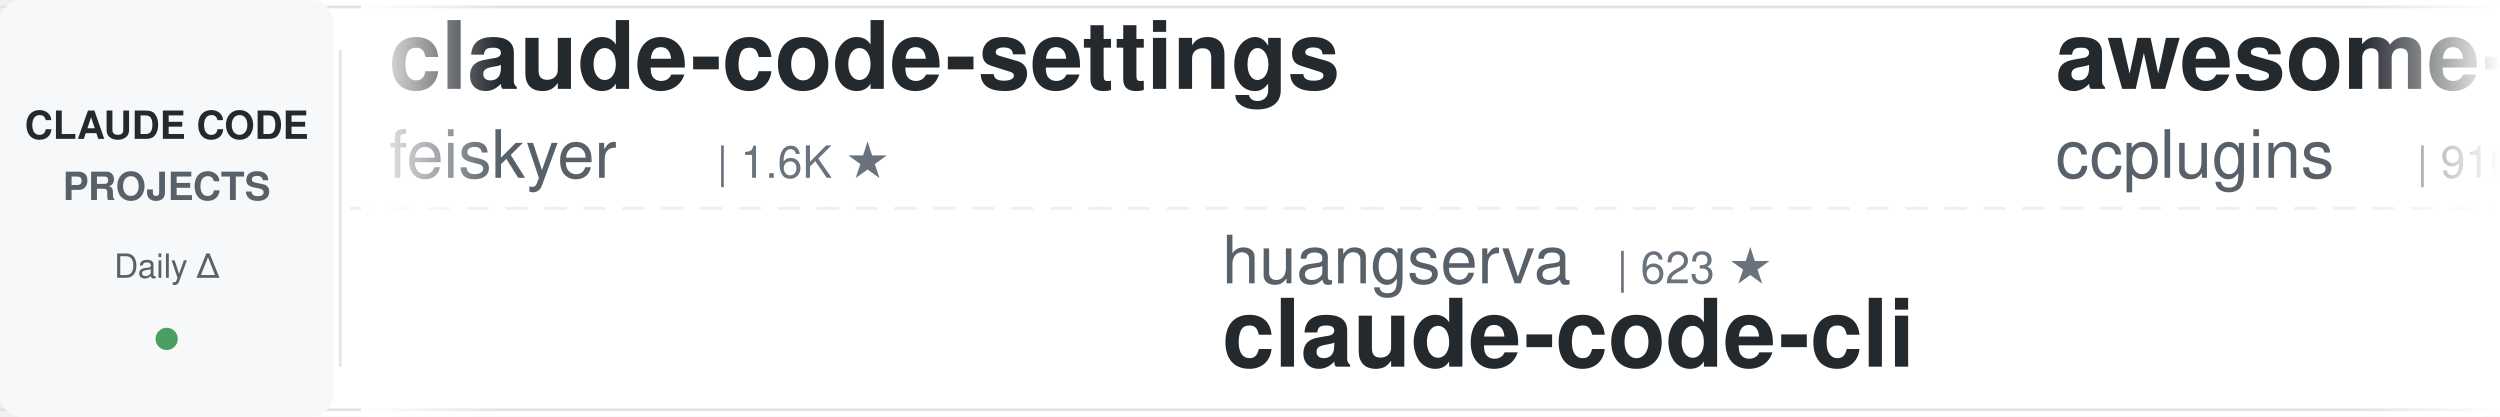
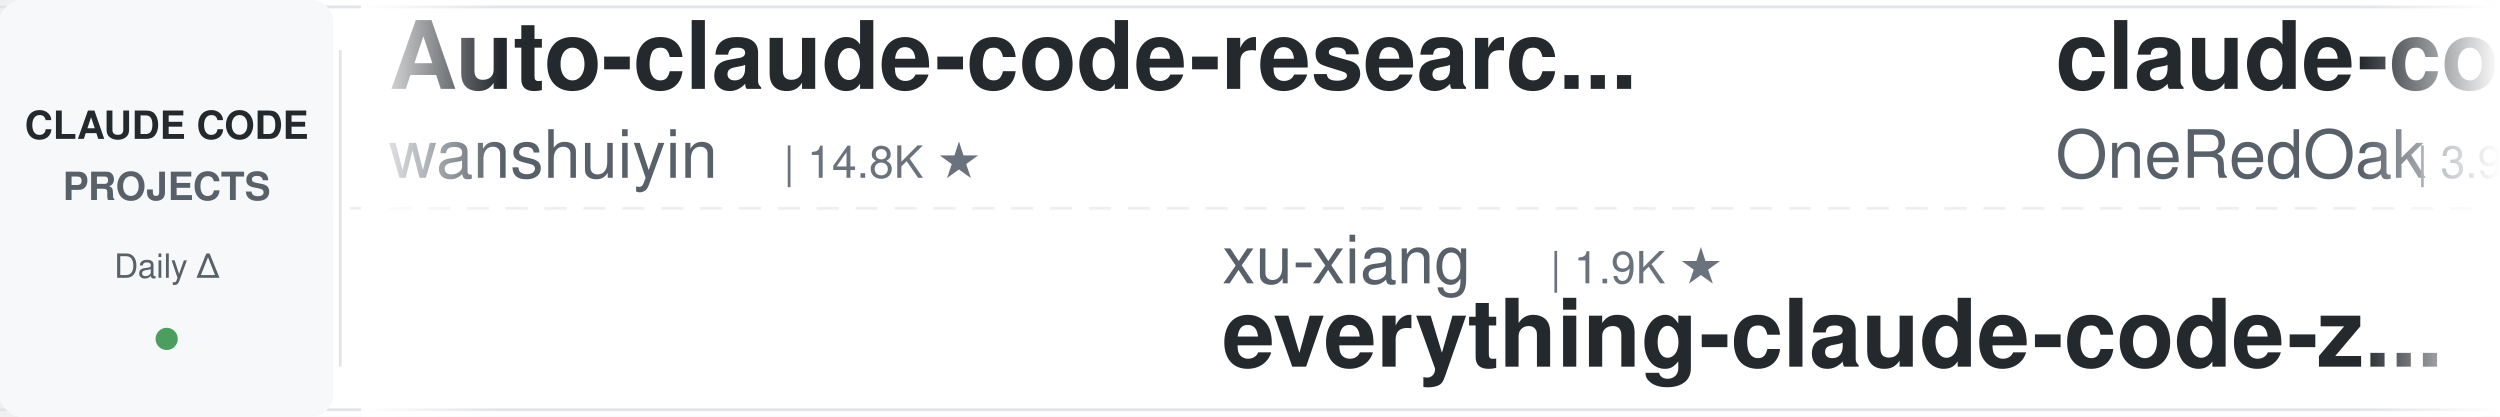
<svg xmlns="http://www.w3.org/2000/svg" width="900" height="150">
  <defs>
    <linearGradient id="leftFade" x1="0%" y1="0%" x2="100%" y2="0%">
      <stop offset="0%" style="stop-color:#ffffff;stop-opacity:1" />
      <stop offset="100%" style="stop-color:#ffffff;stop-opacity:0" />
    </linearGradient>
    <linearGradient id="rightFade" x1="0%" y1="0%" x2="100%" y2="0%">
      <stop offset="0%" style="stop-color:#ffffff;stop-opacity:0" />
      <stop offset="100%" style="stop-color:#ffffff;stop-opacity:1" />
    </linearGradient>
  </defs>
  <rect width="900" height="150" fill="#ffffff" rx="8" />
  <rect x="0" y="2" width="900" height="1" fill="#e1e4e8" />
  <rect x="0" y="147" width="900" height="1" fill="#e1e4e8" />
  <line x1="0" y1="75" x2="900" y2="75" stroke="#e1e4e8" stroke-width="1" stroke-dasharray="8 6" opacity="0.6" />
  <rect x="0" y="0" width="120" height="150" fill="#f6f8fa" rx="8" />
  <text x="60" y="50" font-family="-apple-system, BlinkMacSystemFont, 'Segoe UI', Helvetica, Arial, sans-serif" font-size="14" font-weight="600" fill="#24292e" text-anchor="middle">CLAUDE CODE</text>
  <text x="60" y="72" font-family="-apple-system, BlinkMacSystemFont, 'Segoe UI', Helvetica, Arial, sans-serif" font-size="14" font-weight="600" fill="#586069" text-anchor="middle">PROJECTS</text>
  <text x="60" y="100" font-family="-apple-system, BlinkMacSystemFont, 'Segoe UI', Helvetica, Arial, sans-serif" font-size="12" font-weight="500" fill="#586069" text-anchor="middle">Daily Δ</text>
  <circle cx="60" cy="122" r="4" fill="#22863a" opacity="0.8" />
  <rect x="122" y="18" width="1" height="114" fill="#e1e4e8" />
  <clipPath id="tickerClip">
    <rect x="130" y="0" width="770" height="150" />
  </clipPath>
  <g clip-path="url(#tickerClip)">
    <g id="tickerItems">
      <animateTransform attributeName="transform" attributeType="XML" type="translate" from="0 0" to="-3000 0" dur="54s" repeatCount="indefinite" />
      <g transform="translate(0, 0)">
-         <text x="140" y="32" font-family="-apple-system, BlinkMacSystemFont, 'Segoe UI', Helvetica, Arial, sans-serif" font-size="34" font-weight="600" fill="#24292e">claude-code-settings</text>
-         <text x="140" y="64" font-family="-apple-system, BlinkMacSystemFont, 'Segoe UI', Helvetica, Arial, sans-serif" font-size="24" font-weight="400" fill="#586069">feiskyer</text>
-         <text x="258" y="64" font-family="-apple-system, BlinkMacSystemFont, 'Segoe UI', Helvetica, Arial, sans-serif" font-size="16" font-weight="500" fill="#6a737d">| 1.6K ★</text>
+         <text x="140" y="32" font-family="-apple-system, BlinkMacSystemFont, 'Segoe UI', Helvetica, Arial, sans-serif" font-size="34" font-weight="600" fill="#24292e">Auto-claude-code-researc...</text>
+         <text x="140" y="64" font-family="-apple-system, BlinkMacSystemFont, 'Segoe UI', Helvetica, Arial, sans-serif" font-size="24" font-weight="400" fill="#586069">wanshuiyin</text>
+         <text x="282" y="64" font-family="-apple-system, BlinkMacSystemFont, 'Segoe UI', Helvetica, Arial, sans-serif" font-size="16" font-weight="500" fill="#6a737d">| 14.8K ★</text>
      </g>
      <g transform="translate(300, 0)">
-         <text x="140" y="102" font-family="-apple-system, BlinkMacSystemFont, 'Segoe UI', Helvetica, Arial, sans-serif" font-size="24" font-weight="400" fill="#586069">huangserva</text>
-         <text x="282" y="102" font-family="-apple-system, BlinkMacSystemFont, 'Segoe UI', Helvetica, Arial, sans-serif" font-size="16" font-weight="500" fill="#6a737d">| 623 ★</text>
-         <text x="140" y="132" font-family="-apple-system, BlinkMacSystemFont, 'Segoe UI', Helvetica, Arial, sans-serif" font-size="34" font-weight="600" fill="#24292e">claude-code-cli</text>
+         <text x="140" y="102" font-family="-apple-system, BlinkMacSystemFont, 'Segoe UI', Helvetica, Arial, sans-serif" font-size="24" font-weight="400" fill="#586069">xu-xiang</text>
+         <text x="258" y="102" font-family="-apple-system, BlinkMacSystemFont, 'Segoe UI', Helvetica, Arial, sans-serif" font-size="16" font-weight="500" fill="#6a737d">| 1.9K ★</text>
+         <text x="140" y="132" font-family="-apple-system, BlinkMacSystemFont, 'Segoe UI', Helvetica, Arial, sans-serif" font-size="34" font-weight="600" fill="#24292e">everything-claude-code-z...</text>
      </g>
      <g transform="translate(600, 0)">
-         <text x="140" y="32" font-family="-apple-system, BlinkMacSystemFont, 'Segoe UI', Helvetica, Arial, sans-serif" font-size="34" font-weight="600" fill="#24292e">awesome-claude-code-plug...</text>
-         <text x="140" y="64" font-family="-apple-system, BlinkMacSystemFont, 'Segoe UI', Helvetica, Arial, sans-serif" font-size="24" font-weight="400" fill="#586069">ccplugins</text>
-         <text x="270" y="64" font-family="-apple-system, BlinkMacSystemFont, 'Segoe UI', Helvetica, Arial, sans-serif" font-size="16" font-weight="500" fill="#6a737d">| 916 ★</text>
+         <text x="140" y="32" font-family="-apple-system, BlinkMacSystemFont, 'Segoe UI', Helvetica, Arial, sans-serif" font-size="34" font-weight="600" fill="#24292e">claude-code-workflows</text>
+         <text x="140" y="64" font-family="-apple-system, BlinkMacSystemFont, 'Segoe UI', Helvetica, Arial, sans-serif" font-size="24" font-weight="400" fill="#586069">OneRedOak</text>
+         <text x="270" y="64" font-family="-apple-system, BlinkMacSystemFont, 'Segoe UI', Helvetica, Arial, sans-serif" font-size="16" font-weight="500" fill="#6a737d">| 3.9K ★</text>
      </g>
      <g transform="translate(900, 0)">
-         <text x="140" y="102" font-family="-apple-system, BlinkMacSystemFont, 'Segoe UI', Helvetica, Arial, sans-serif" font-size="24" font-weight="400" fill="#586069">rohitg00</text>
-         <text x="258" y="102" font-family="-apple-system, BlinkMacSystemFont, 'Segoe UI', Helvetica, Arial, sans-serif" font-size="16" font-weight="500" fill="#6a737d">| 2.5K ★</text>
-         <text x="140" y="132" font-family="-apple-system, BlinkMacSystemFont, 'Segoe UI', Helvetica, Arial, sans-serif" font-size="34" font-weight="600" fill="#24292e">awesome-claude-code-tool...</text>
+         <text x="140" y="102" font-family="-apple-system, BlinkMacSystemFont, 'Segoe UI', Helvetica, Arial, sans-serif" font-size="24" font-weight="400" fill="#586069">ding113</text>
+         <text x="246" y="102" font-family="-apple-system, BlinkMacSystemFont, 'Segoe UI', Helvetica, Arial, sans-serif" font-size="16" font-weight="500" fill="#6a737d">| 3.3K ★</text>
+         <text x="140" y="132" font-family="-apple-system, BlinkMacSystemFont, 'Segoe UI', Helvetica, Arial, sans-serif" font-size="34" font-weight="600" fill="#24292e">claude-code-hub</text>
      </g>
      <g transform="translate(1200, 0)">
-         <text x="140" y="32" font-family="-apple-system, BlinkMacSystemFont, 'Segoe UI', Helvetica, Arial, sans-serif" font-size="34" font-weight="600" fill="#24292e">ralph-claude-code</text>
-         <text x="140" y="64" font-family="-apple-system, BlinkMacSystemFont, 'Segoe UI', Helvetica, Arial, sans-serif" font-size="24" font-weight="400" fill="#586069">frankbria</text>
-         <text x="270" y="64" font-family="-apple-system, BlinkMacSystemFont, 'Segoe UI', Helvetica, Arial, sans-serif" font-size="16" font-weight="500" fill="#6a737d">| 9.6K ★</text>
+         <text x="140" y="32" font-family="-apple-system, BlinkMacSystemFont, 'Segoe UI', Helvetica, Arial, sans-serif" font-size="34" font-weight="600" fill="#24292e">Dive-into-Claude-Code</text>
+         <text x="140" y="64" font-family="-apple-system, BlinkMacSystemFont, 'Segoe UI', Helvetica, Arial, sans-serif" font-size="24" font-weight="400" fill="#586069">VILA-Lab</text>
+         <text x="258" y="64" font-family="-apple-system, BlinkMacSystemFont, 'Segoe UI', Helvetica, Arial, sans-serif" font-size="16" font-weight="500" fill="#6a737d">| 2.1K ★</text>
      </g>
      <g transform="translate(1500, 0)">
-         <text x="140" y="102" font-family="-apple-system, BlinkMacSystemFont, 'Segoe UI', Helvetica, Arial, sans-serif" font-size="24" font-weight="400" fill="#586069">jqueryscript</text>
-         <text x="306" y="102" font-family="-apple-system, BlinkMacSystemFont, 'Segoe UI', Helvetica, Arial, sans-serif" font-size="16" font-weight="500" fill="#6a737d">| 501 ★</text>
-         <text x="140" y="132" font-family="-apple-system, BlinkMacSystemFont, 'Segoe UI', Helvetica, Arial, sans-serif" font-size="34" font-weight="600" fill="#24292e">awesome-claude-code</text>
+         <text x="140" y="102" font-family="-apple-system, BlinkMacSystemFont, 'Segoe UI', Helvetica, Arial, sans-serif" font-size="24" font-weight="400" fill="#586069">daymade</text>
+         <text x="246" y="102" font-family="-apple-system, BlinkMacSystemFont, 'Segoe UI', Helvetica, Arial, sans-serif" font-size="16" font-weight="500" fill="#6a737d">| 1.3K ★</text>
+         <text x="140" y="132" font-family="-apple-system, BlinkMacSystemFont, 'Segoe UI', Helvetica, Arial, sans-serif" font-size="34" font-weight="600" fill="#24292e">claude-code-skills</text>
      </g>
      <g transform="translate(1800, 0)">
-         <text x="140" y="32" font-family="-apple-system, BlinkMacSystemFont, 'Segoe UI', Helvetica, Arial, sans-serif" font-size="34" font-weight="600" fill="#24292e">claude-code-tips</text>
-         <text x="140" y="64" font-family="-apple-system, BlinkMacSystemFont, 'Segoe UI', Helvetica, Arial, sans-serif" font-size="24" font-weight="400" fill="#586069">ykdojo</text>
-         <text x="234" y="64" font-family="-apple-system, BlinkMacSystemFont, 'Segoe UI', Helvetica, Arial, sans-serif" font-size="16" font-weight="500" fill="#6a737d">| 9.7K ★</text>
+         <text x="140" y="32" font-family="-apple-system, BlinkMacSystemFont, 'Segoe UI', Helvetica, Arial, sans-serif" font-size="34" font-weight="600" fill="#24292e">claude-code-telegram</text>
+         <text x="140" y="64" font-family="-apple-system, BlinkMacSystemFont, 'Segoe UI', Helvetica, Arial, sans-serif" font-size="24" font-weight="400" fill="#586069">RichardAtCT</text>
+         <text x="294" y="64" font-family="-apple-system, BlinkMacSystemFont, 'Segoe UI', Helvetica, Arial, sans-serif" font-size="16" font-weight="500" fill="#6a737d">| 2.8K ★</text>
      </g>
      <g transform="translate(2100, 0)">
-         <text x="140" y="102" font-family="-apple-system, BlinkMacSystemFont, 'Segoe UI', Helvetica, Arial, sans-serif" font-size="24" font-weight="400" fill="#586069">Donchitos</text>
-         <text x="270" y="102" font-family="-apple-system, BlinkMacSystemFont, 'Segoe UI', Helvetica, Arial, sans-serif" font-size="16" font-weight="500" fill="#6a737d">| 24.0K ★</text>
-         <text x="140" y="132" font-family="-apple-system, BlinkMacSystemFont, 'Segoe UI', Helvetica, Arial, sans-serif" font-size="34" font-weight="600" fill="#24292e">Claude-Code-Game-Studios</text>
+         <text x="140" y="102" font-family="-apple-system, BlinkMacSystemFont, 'Segoe UI', Helvetica, Arial, sans-serif" font-size="24" font-weight="400" fill="#586069">Windy3f3f3f3f</text>
+         <text x="318" y="102" font-family="-apple-system, BlinkMacSystemFont, 'Segoe UI', Helvetica, Arial, sans-serif" font-size="16" font-weight="500" fill="#6a737d">| 2.6K ★</text>
+         <text x="140" y="132" font-family="-apple-system, BlinkMacSystemFont, 'Segoe UI', Helvetica, Arial, sans-serif" font-size="34" font-weight="600" fill="#24292e">claude-code-from-scratch</text>
      </g>
      <g transform="translate(2400, 0)">
-         <text x="140" y="32" font-family="-apple-system, BlinkMacSystemFont, 'Segoe UI', Helvetica, Arial, sans-serif" font-size="34" font-weight="600" fill="#24292e">claude-code-security-rev...</text>
-         <text x="140" y="64" font-family="-apple-system, BlinkMacSystemFont, 'Segoe UI', Helvetica, Arial, sans-serif" font-size="24" font-weight="400" fill="#586069">anthropics</text>
-         <text x="282" y="64" font-family="-apple-system, BlinkMacSystemFont, 'Segoe UI', Helvetica, Arial, sans-serif" font-size="16" font-weight="500" fill="#6a737d">| 5.9K ★</text>
+         <text x="140" y="32" font-family="-apple-system, BlinkMacSystemFont, 'Segoe UI', Helvetica, Arial, sans-serif" font-size="34" font-weight="600" fill="#24292e">everything-claude-code</text>
+         <text x="140" y="64" font-family="-apple-system, BlinkMacSystemFont, 'Segoe UI', Helvetica, Arial, sans-serif" font-size="24" font-weight="400" fill="#586069">WorldFlowAI</text>
+         <text x="294" y="64" font-family="-apple-system, BlinkMacSystemFont, 'Segoe UI', Helvetica, Arial, sans-serif" font-size="16" font-weight="500" fill="#6a737d">| 1.3K ★</text>
      </g>
      <g transform="translate(2700, 0)">
-         <text x="140" y="102" font-family="-apple-system, BlinkMacSystemFont, 'Segoe UI', Helvetica, Arial, sans-serif" font-size="24" font-weight="400" fill="#586069">JrCx7scC</text>
-         <text x="258" y="102" font-family="-apple-system, BlinkMacSystemFont, 'Segoe UI', Helvetica, Arial, sans-serif" font-size="16" font-weight="500" fill="#6a737d">| 374 ★</text>
-         <text x="140" y="132" font-family="-apple-system, BlinkMacSystemFont, 'Segoe UI', Helvetica, Arial, sans-serif" font-size="34" font-weight="600" fill="#24292e">claude-code-source</text>
+         <text x="140" y="102" font-family="-apple-system, BlinkMacSystemFont, 'Segoe UI', Helvetica, Arial, sans-serif" font-size="24" font-weight="400" fill="#586069">FlorianBruniaux</text>
+         <text x="342" y="102" font-family="-apple-system, BlinkMacSystemFont, 'Segoe UI', Helvetica, Arial, sans-serif" font-size="16" font-weight="500" fill="#6a737d">| 5.7K ★</text>
+         <text x="140" y="132" font-family="-apple-system, BlinkMacSystemFont, 'Segoe UI', Helvetica, Arial, sans-serif" font-size="34" font-weight="600" fill="#24292e">claude-code-ultimate-gui...</text>
      </g>
      <g transform="translate(3000, 0)">
-         <text x="140" y="32" font-family="-apple-system, BlinkMacSystemFont, 'Segoe UI', Helvetica, Arial, sans-serif" font-size="34" font-weight="600" fill="#24292e">claude-code-settings</text>
-         <text x="140" y="64" font-family="-apple-system, BlinkMacSystemFont, 'Segoe UI', Helvetica, Arial, sans-serif" font-size="24" font-weight="400" fill="#586069">feiskyer</text>
-         <text x="258" y="64" font-family="-apple-system, BlinkMacSystemFont, 'Segoe UI', Helvetica, Arial, sans-serif" font-size="16" font-weight="500" fill="#6a737d">| 1.6K ★</text>
+         <text x="140" y="32" font-family="-apple-system, BlinkMacSystemFont, 'Segoe UI', Helvetica, Arial, sans-serif" font-size="34" font-weight="600" fill="#24292e">Auto-claude-code-researc...</text>
+         <text x="140" y="64" font-family="-apple-system, BlinkMacSystemFont, 'Segoe UI', Helvetica, Arial, sans-serif" font-size="24" font-weight="400" fill="#586069">wanshuiyin</text>
+         <text x="282" y="64" font-family="-apple-system, BlinkMacSystemFont, 'Segoe UI', Helvetica, Arial, sans-serif" font-size="16" font-weight="500" fill="#6a737d">| 14.8K ★</text>
      </g>
      <g transform="translate(3300, 0)">
-         <text x="140" y="102" font-family="-apple-system, BlinkMacSystemFont, 'Segoe UI', Helvetica, Arial, sans-serif" font-size="24" font-weight="400" fill="#586069">huangserva</text>
-         <text x="282" y="102" font-family="-apple-system, BlinkMacSystemFont, 'Segoe UI', Helvetica, Arial, sans-serif" font-size="16" font-weight="500" fill="#6a737d">| 623 ★</text>
-         <text x="140" y="132" font-family="-apple-system, BlinkMacSystemFont, 'Segoe UI', Helvetica, Arial, sans-serif" font-size="34" font-weight="600" fill="#24292e">claude-code-cli</text>
+         <text x="140" y="102" font-family="-apple-system, BlinkMacSystemFont, 'Segoe UI', Helvetica, Arial, sans-serif" font-size="24" font-weight="400" fill="#586069">xu-xiang</text>
+         <text x="258" y="102" font-family="-apple-system, BlinkMacSystemFont, 'Segoe UI', Helvetica, Arial, sans-serif" font-size="16" font-weight="500" fill="#6a737d">| 1.9K ★</text>
+         <text x="140" y="132" font-family="-apple-system, BlinkMacSystemFont, 'Segoe UI', Helvetica, Arial, sans-serif" font-size="34" font-weight="600" fill="#24292e">everything-claude-code-z...</text>
      </g>
      <g transform="translate(3600, 0)">
-         <text x="140" y="32" font-family="-apple-system, BlinkMacSystemFont, 'Segoe UI', Helvetica, Arial, sans-serif" font-size="34" font-weight="600" fill="#24292e">awesome-claude-code-plug...</text>
-         <text x="140" y="64" font-family="-apple-system, BlinkMacSystemFont, 'Segoe UI', Helvetica, Arial, sans-serif" font-size="24" font-weight="400" fill="#586069">ccplugins</text>
-         <text x="270" y="64" font-family="-apple-system, BlinkMacSystemFont, 'Segoe UI', Helvetica, Arial, sans-serif" font-size="16" font-weight="500" fill="#6a737d">| 916 ★</text>
+         <text x="140" y="32" font-family="-apple-system, BlinkMacSystemFont, 'Segoe UI', Helvetica, Arial, sans-serif" font-size="34" font-weight="600" fill="#24292e">claude-code-workflows</text>
+         <text x="140" y="64" font-family="-apple-system, BlinkMacSystemFont, 'Segoe UI', Helvetica, Arial, sans-serif" font-size="24" font-weight="400" fill="#586069">OneRedOak</text>
+         <text x="270" y="64" font-family="-apple-system, BlinkMacSystemFont, 'Segoe UI', Helvetica, Arial, sans-serif" font-size="16" font-weight="500" fill="#6a737d">| 3.9K ★</text>
      </g>
      <g transform="translate(3900, 0)">
-         <text x="140" y="102" font-family="-apple-system, BlinkMacSystemFont, 'Segoe UI', Helvetica, Arial, sans-serif" font-size="24" font-weight="400" fill="#586069">rohitg00</text>
-         <text x="258" y="102" font-family="-apple-system, BlinkMacSystemFont, 'Segoe UI', Helvetica, Arial, sans-serif" font-size="16" font-weight="500" fill="#6a737d">| 2.5K ★</text>
-         <text x="140" y="132" font-family="-apple-system, BlinkMacSystemFont, 'Segoe UI', Helvetica, Arial, sans-serif" font-size="34" font-weight="600" fill="#24292e">awesome-claude-code-tool...</text>
+         <text x="140" y="102" font-family="-apple-system, BlinkMacSystemFont, 'Segoe UI', Helvetica, Arial, sans-serif" font-size="24" font-weight="400" fill="#586069">ding113</text>
+         <text x="246" y="102" font-family="-apple-system, BlinkMacSystemFont, 'Segoe UI', Helvetica, Arial, sans-serif" font-size="16" font-weight="500" fill="#6a737d">| 3.3K ★</text>
+         <text x="140" y="132" font-family="-apple-system, BlinkMacSystemFont, 'Segoe UI', Helvetica, Arial, sans-serif" font-size="34" font-weight="600" fill="#24292e">claude-code-hub</text>
      </g>
    </g>
  </g>
  <rect x="130" y="0" width="50" height="150" fill="url(#leftFade)" />
  <rect x="850" y="0" width="50" height="150" fill="url(#rightFade)" />
</svg>
